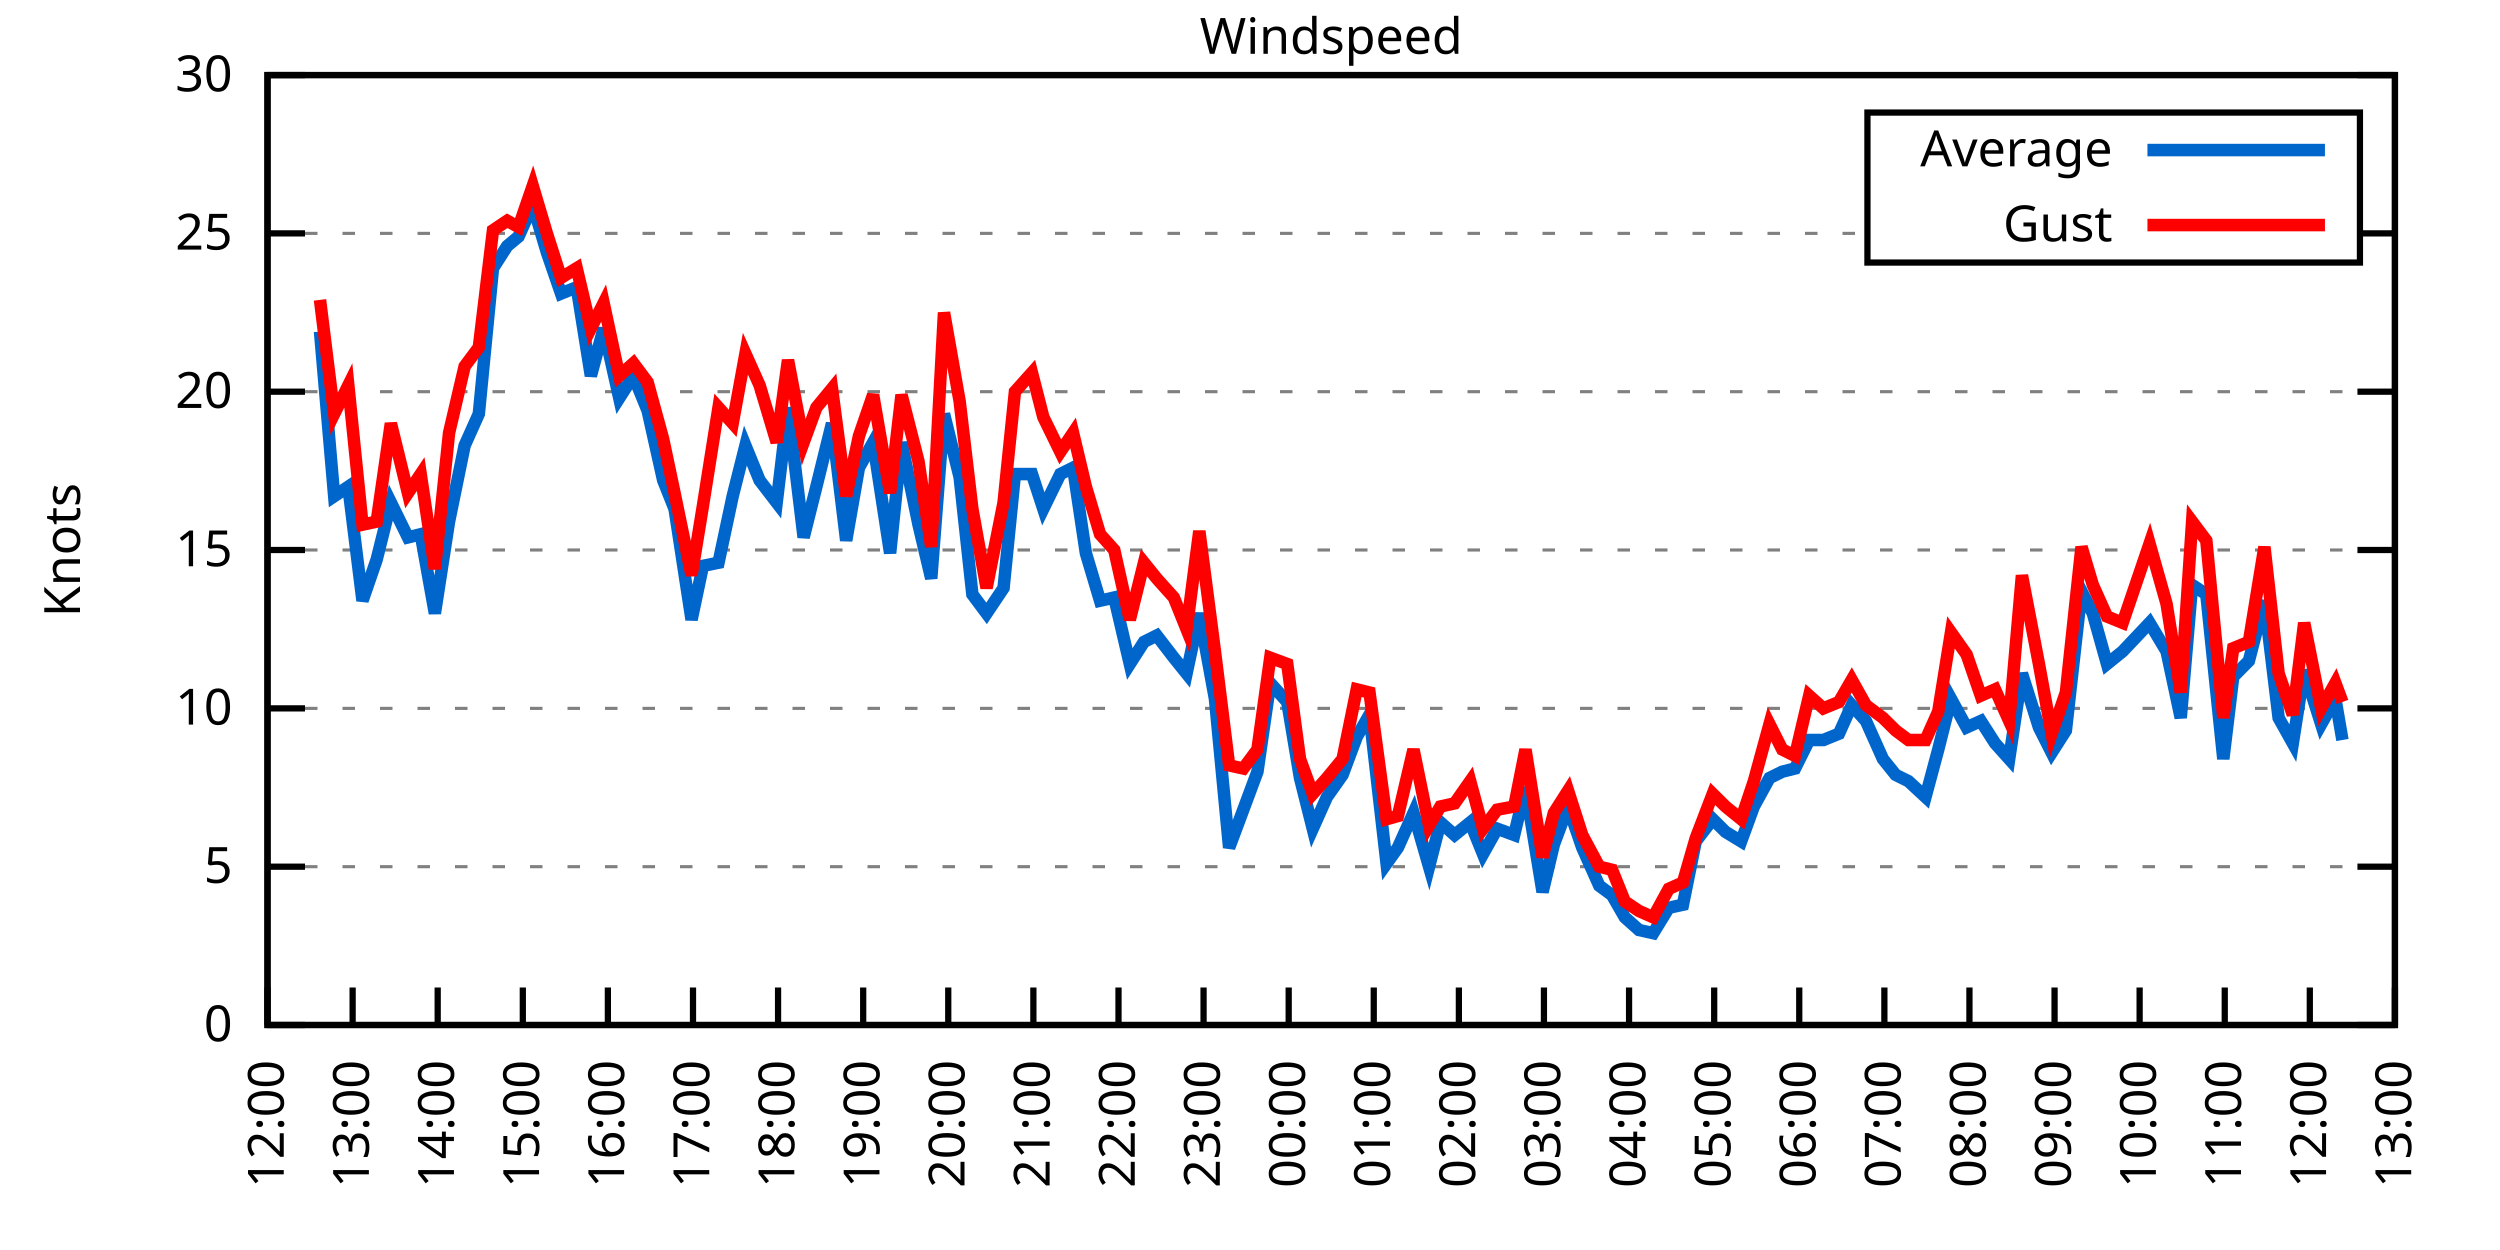
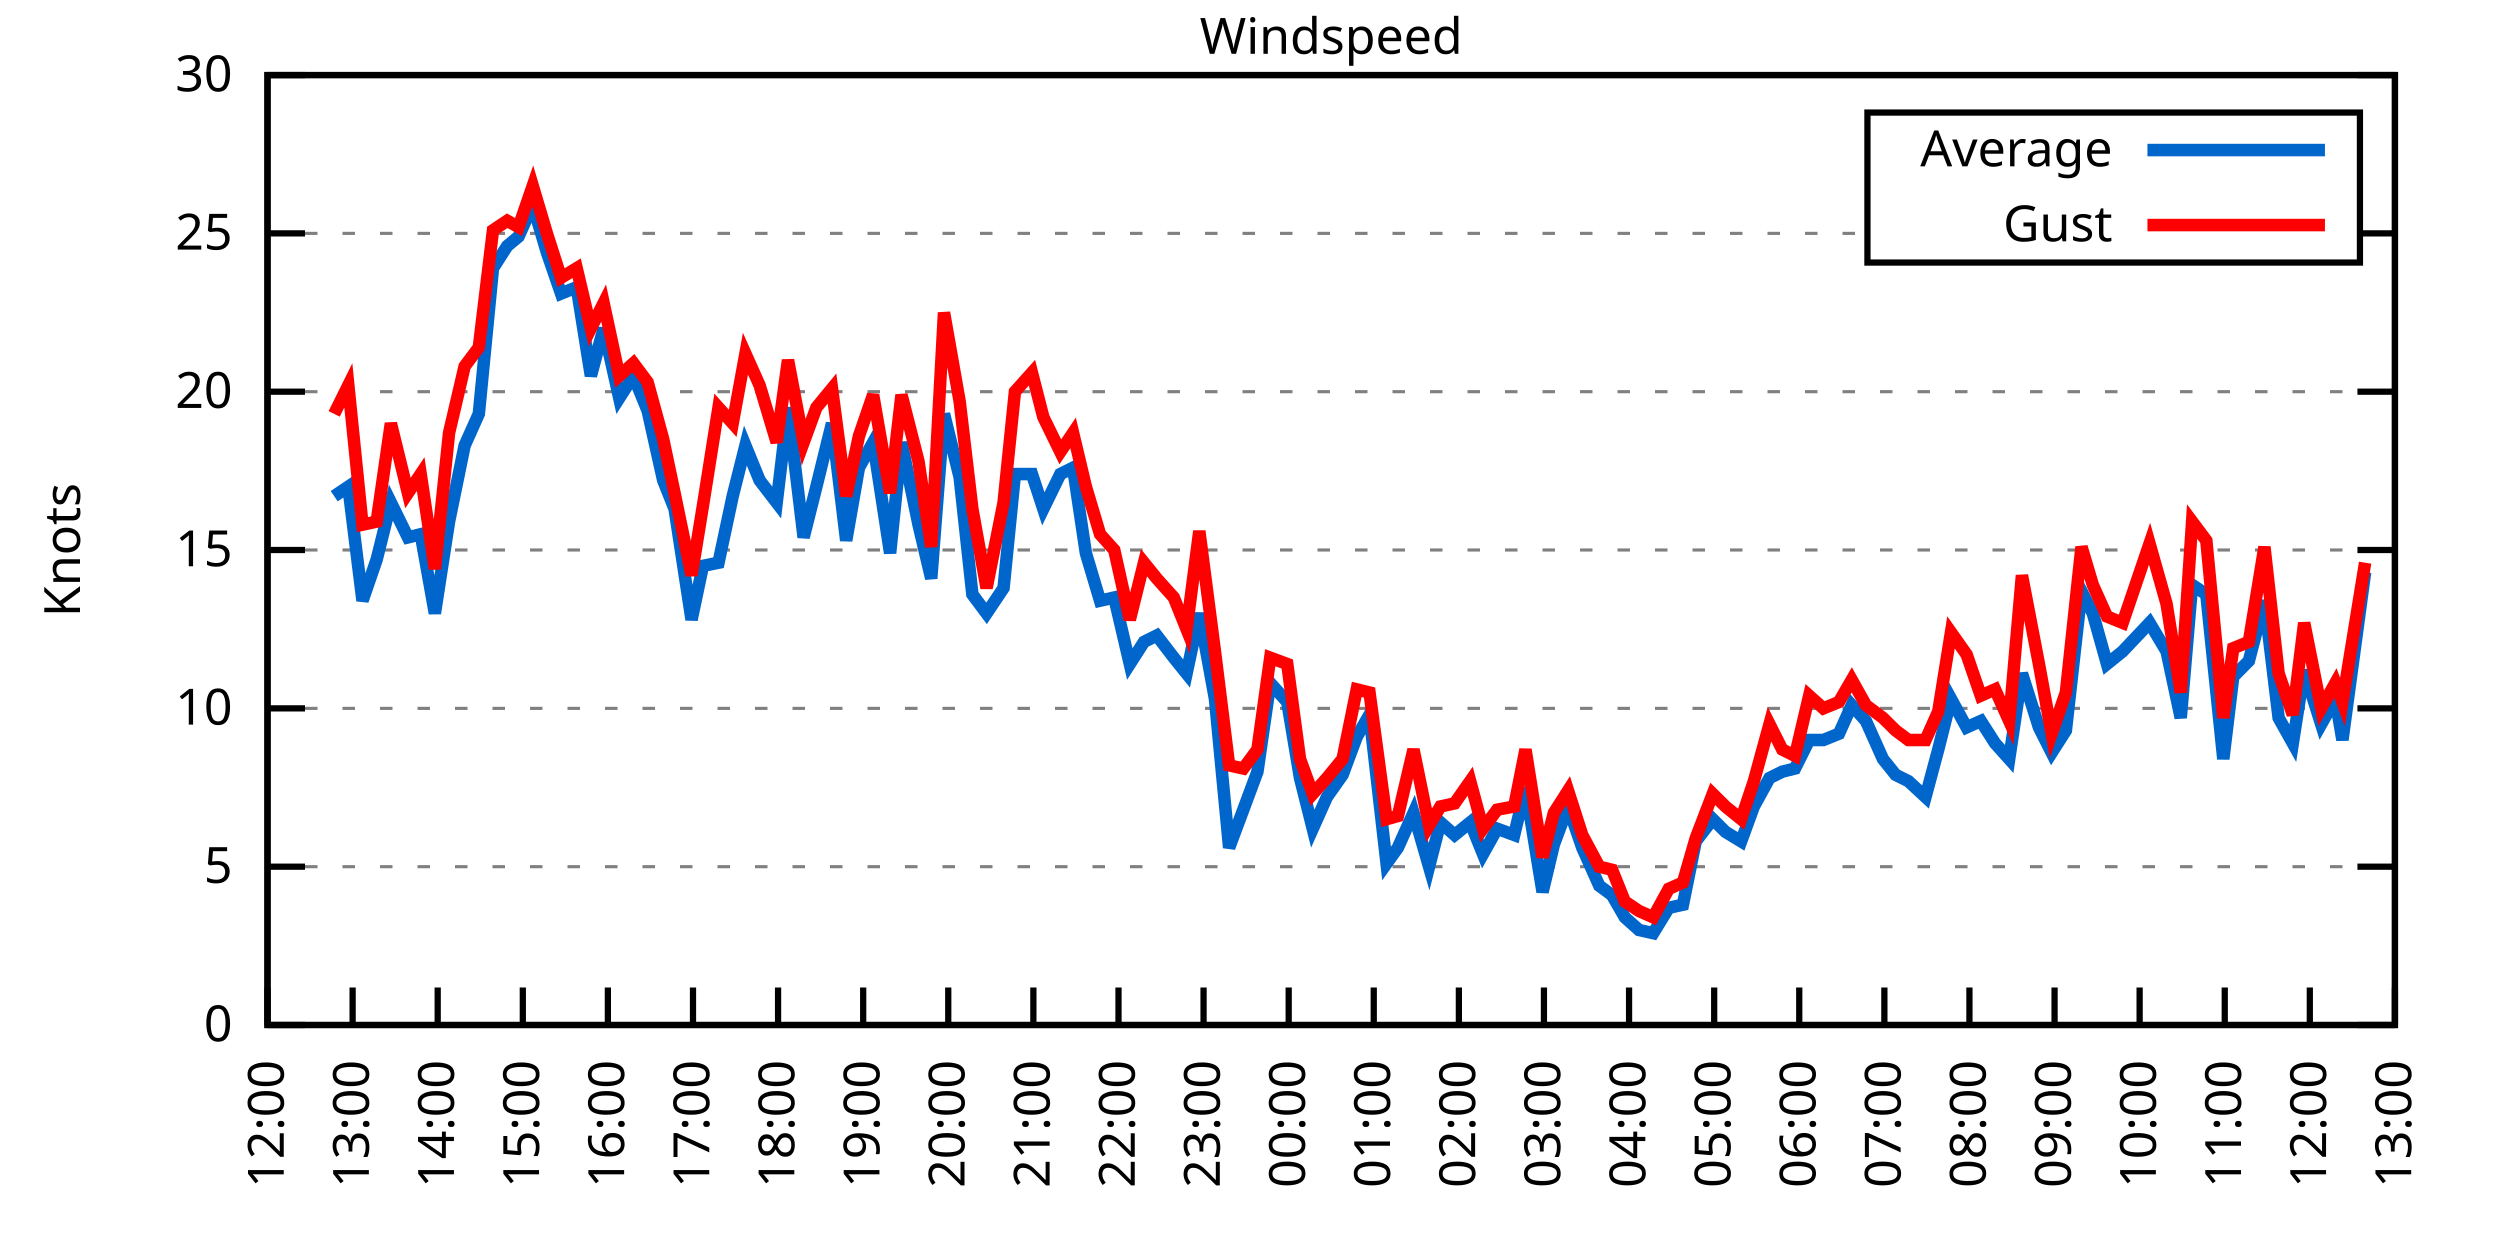
<svg xmlns="http://www.w3.org/2000/svg" xmlns:xlink="http://www.w3.org/1999/xlink" width="400" height="200" viewBox="0 0 400 200">
  <g id="gnuplot_canvas">
    <rect x="0" y="0" width="400" height="200" fill="none" />
    <defs>
      <circle id="gpDot" r="0.5" stroke-width="0.5" stroke="currentColor" />
      <path id="gpPt0" stroke-width="0.333" stroke="currentColor" d="M-1,0 h2 M0,-1 v2" />
      <path id="gpPt1" stroke-width="0.333" stroke="currentColor" d="M-1,-1 L1,1 M1,-1 L-1,1" />
      <path id="gpPt2" stroke-width="0.333" stroke="currentColor" d="M-1,0 L1,0 M0,-1 L0,1 M-1,-1 L1,1 M-1,1 L1,-1" />
      <rect id="gpPt3" stroke-width="0.333" stroke="currentColor" x="-1" y="-1" width="2" height="2" />
      <rect id="gpPt4" stroke-width="0.333" stroke="currentColor" fill="currentColor" x="-1" y="-1" width="2" height="2" />
      <circle id="gpPt5" stroke-width="0.333" stroke="currentColor" cx="0" cy="0" r="1" />
      <use xlink:href="#gpPt5" id="gpPt6" fill="currentColor" stroke="none" />
      <path id="gpPt7" stroke-width="0.333" stroke="currentColor" d="M0,-1.33 L-1.33,0.67 L1.33,0.67 z" />
      <use xlink:href="#gpPt7" id="gpPt8" fill="currentColor" stroke="none" />
      <use xlink:href="#gpPt7" id="gpPt9" stroke="currentColor" transform="rotate(180)" />
      <use xlink:href="#gpPt9" id="gpPt10" fill="currentColor" stroke="none" />
      <use xlink:href="#gpPt3" id="gpPt11" stroke="currentColor" transform="rotate(45)" />
      <use xlink:href="#gpPt11" id="gpPt12" fill="currentColor" stroke="none" />
      <path id="gpPt13" stroke-width="0.333" stroke="currentColor" d="M0,1.330 L1.265,0.411 L0.782,-1.067 L-0.782,-1.076 L-1.265,0.411 z" />
      <use xlink:href="#gpPt13" id="gpPt14" fill="currentColor" stroke="none" />
      <filter id="textbox" filterUnits="objectBoundingBox" x="0" y="0" height="1" width="1">
        <feFlood flood-color="white" flood-opacity="1" result="bgnd" />
        <feComposite in="SourceGraphic" in2="bgnd" operator="atop" />
      </filter>
      <filter id="greybox" filterUnits="objectBoundingBox" x="0" y="0" height="1" width="1">
        <feFlood flood-color="lightgrey" flood-opacity="1" result="grey" />
        <feComposite in="SourceGraphic" in2="grey" operator="atop" />
      </filter>
    </defs>
    <g fill="none" color="white" stroke="currentColor" stroke-width="1.00" stroke-linecap="butt" stroke-linejoin="miter">
</g>
    <g fill="none" color="black" stroke="currentColor" stroke-width="1.00" stroke-linecap="butt" stroke-linejoin="miter">
      <g stroke="none" shape-rendering="crispEdges">
        <polygon fill="rgb(255, 255, 255)" points="42.80,164.00 383.18,164.00 383.18,12.02 42.80,12.02 " />
      </g>
    </g>
    <g fill="none" color="black" stroke="currentColor" stroke-width="1.00" stroke-linecap="butt" stroke-linejoin="miter">
</g>
    <g fill="none" color="black" stroke="black" stroke-width="0.50" stroke-linecap="butt" stroke-linejoin="miter">
</g>
    <g fill="none" color="gray" stroke="currentColor" stroke-width="0.50" stroke-linecap="butt" stroke-linejoin="miter">
      <path stroke="gray" stroke-dasharray="2,4" class="gridline" d="M42.80,164.00 L383.19,164.00  " />
    </g>
    <g fill="none" color="gray" stroke="gray" stroke-width="1.00" stroke-linecap="butt" stroke-linejoin="miter">
</g>
    <g fill="none" color="black" stroke="currentColor" stroke-width="1.00" stroke-linecap="butt" stroke-linejoin="miter">
      <path stroke="black" d="M42.80,164.00 L48.80,164.00 M383.19,164.00 L377.19,164.00  " />
      <g transform="translate(37.20,166.60)" stroke="none" fill="black" font-family="Sans" font-size="8.00" text-anchor="end">
        <text>
          <tspan font-family="Sans"> 0</tspan>
        </text>
      </g>
    </g>
    <g fill="none" color="black" stroke="currentColor" stroke-width="1.00" stroke-linecap="butt" stroke-linejoin="miter">
</g>
    <g fill="none" color="black" stroke="black" stroke-width="0.50" stroke-linecap="butt" stroke-linejoin="miter">
</g>
    <g fill="none" color="gray" stroke="currentColor" stroke-width="0.50" stroke-linecap="butt" stroke-linejoin="miter">
      <path stroke="gray" stroke-dasharray="2,4" class="gridline" d="M42.80,138.67 L383.19,138.67  " />
    </g>
    <g fill="none" color="gray" stroke="gray" stroke-width="1.00" stroke-linecap="butt" stroke-linejoin="miter">
</g>
    <g fill="none" color="black" stroke="currentColor" stroke-width="1.00" stroke-linecap="butt" stroke-linejoin="miter">
      <path stroke="black" d="M42.80,138.67 L48.80,138.67 M383.19,138.67 L377.19,138.67  " />
      <g transform="translate(37.20,141.27)" stroke="none" fill="black" font-family="Sans" font-size="8.00" text-anchor="end">
        <text>
          <tspan font-family="Sans"> 5</tspan>
        </text>
      </g>
    </g>
    <g fill="none" color="black" stroke="currentColor" stroke-width="1.00" stroke-linecap="butt" stroke-linejoin="miter">
</g>
    <g fill="none" color="black" stroke="black" stroke-width="0.50" stroke-linecap="butt" stroke-linejoin="miter">
</g>
    <g fill="none" color="gray" stroke="currentColor" stroke-width="0.50" stroke-linecap="butt" stroke-linejoin="miter">
      <path stroke="gray" stroke-dasharray="2,4" class="gridline" d="M42.80,113.34 L383.19,113.34  " />
    </g>
    <g fill="none" color="gray" stroke="gray" stroke-width="1.00" stroke-linecap="butt" stroke-linejoin="miter">
</g>
    <g fill="none" color="black" stroke="currentColor" stroke-width="1.00" stroke-linecap="butt" stroke-linejoin="miter">
      <path stroke="black" d="M42.80,113.34 L48.80,113.34 M383.19,113.34 L377.19,113.34  " />
      <g transform="translate(37.20,115.94)" stroke="none" fill="black" font-family="Sans" font-size="8.00" text-anchor="end">
        <text>
          <tspan font-family="Sans"> 10</tspan>
        </text>
      </g>
    </g>
    <g fill="none" color="black" stroke="currentColor" stroke-width="1.00" stroke-linecap="butt" stroke-linejoin="miter">
</g>
    <g fill="none" color="black" stroke="black" stroke-width="0.50" stroke-linecap="butt" stroke-linejoin="miter">
</g>
    <g fill="none" color="gray" stroke="currentColor" stroke-width="0.50" stroke-linecap="butt" stroke-linejoin="miter">
      <path stroke="gray" stroke-dasharray="2,4" class="gridline" d="M42.80,88.00 L383.19,88.00  " />
    </g>
    <g fill="none" color="gray" stroke="gray" stroke-width="1.00" stroke-linecap="butt" stroke-linejoin="miter">
</g>
    <g fill="none" color="black" stroke="currentColor" stroke-width="1.00" stroke-linecap="butt" stroke-linejoin="miter">
      <path stroke="black" d="M42.80,88.00 L48.80,88.00 M383.19,88.00 L377.19,88.00  " />
      <g transform="translate(37.20,90.60)" stroke="none" fill="black" font-family="Sans" font-size="8.00" text-anchor="end">
        <text>
          <tspan font-family="Sans"> 15</tspan>
        </text>
      </g>
    </g>
    <g fill="none" color="black" stroke="currentColor" stroke-width="1.00" stroke-linecap="butt" stroke-linejoin="miter">
</g>
    <g fill="none" color="black" stroke="black" stroke-width="0.50" stroke-linecap="butt" stroke-linejoin="miter">
</g>
    <g fill="none" color="gray" stroke="currentColor" stroke-width="0.50" stroke-linecap="butt" stroke-linejoin="miter">
      <path stroke="gray" stroke-dasharray="2,4" class="gridline" d="M42.80,62.67 L383.19,62.67  " />
    </g>
    <g fill="none" color="gray" stroke="gray" stroke-width="1.00" stroke-linecap="butt" stroke-linejoin="miter">
</g>
    <g fill="none" color="black" stroke="currentColor" stroke-width="1.00" stroke-linecap="butt" stroke-linejoin="miter">
      <path stroke="black" d="M42.80,62.67 L48.80,62.67 M383.19,62.67 L377.19,62.67  " />
      <g transform="translate(37.20,65.27)" stroke="none" fill="black" font-family="Sans" font-size="8.00" text-anchor="end">
        <text>
          <tspan font-family="Sans"> 20</tspan>
        </text>
      </g>
    </g>
    <g fill="none" color="black" stroke="currentColor" stroke-width="1.00" stroke-linecap="butt" stroke-linejoin="miter">
</g>
    <g fill="none" color="black" stroke="black" stroke-width="0.50" stroke-linecap="butt" stroke-linejoin="miter">
</g>
    <g fill="none" color="gray" stroke="currentColor" stroke-width="0.50" stroke-linecap="butt" stroke-linejoin="miter">
      <path stroke="gray" stroke-dasharray="2,4" class="gridline" d="M42.80,37.34 L298.79,37.34 M377.59,37.34 L383.19,37.34  " />
    </g>
    <g fill="none" color="gray" stroke="gray" stroke-width="1.00" stroke-linecap="butt" stroke-linejoin="miter">
</g>
    <g fill="none" color="black" stroke="currentColor" stroke-width="1.00" stroke-linecap="butt" stroke-linejoin="miter">
      <path stroke="black" d="M42.80,37.34 L48.80,37.34 M383.19,37.34 L377.19,37.34  " />
      <g transform="translate(37.20,39.94)" stroke="none" fill="black" font-family="Sans" font-size="8.00" text-anchor="end">
        <text>
          <tspan font-family="Sans"> 25</tspan>
        </text>
      </g>
    </g>
    <g fill="none" color="black" stroke="currentColor" stroke-width="1.00" stroke-linecap="butt" stroke-linejoin="miter">
</g>
    <g fill="none" color="black" stroke="black" stroke-width="0.50" stroke-linecap="butt" stroke-linejoin="miter">
</g>
    <g fill="none" color="gray" stroke="currentColor" stroke-width="0.50" stroke-linecap="butt" stroke-linejoin="miter">
      <path stroke="gray" stroke-dasharray="2,4" class="gridline" d="M42.80,12.01 L383.19,12.01  " />
    </g>
    <g fill="none" color="gray" stroke="gray" stroke-width="1.00" stroke-linecap="butt" stroke-linejoin="miter">
</g>
    <g fill="none" color="black" stroke="currentColor" stroke-width="1.00" stroke-linecap="butt" stroke-linejoin="miter">
      <path stroke="black" d="M42.80,12.01 L48.80,12.01 M383.19,12.01 L377.19,12.01  " />
      <g transform="translate(37.20,14.61)" stroke="none" fill="black" font-family="Sans" font-size="8.00" text-anchor="end">
        <text>
          <tspan font-family="Sans"> 30</tspan>
        </text>
      </g>
    </g>
    <g fill="none" color="black" stroke="currentColor" stroke-width="1.00" stroke-linecap="butt" stroke-linejoin="miter">
      <path stroke="black" d="M42.80,164.00 L42.80,158.00  " />
      <g transform="translate(45.40,169.60) rotate(270.00)" stroke="none" fill="black" font-family="Sans" font-size="8.00" text-anchor="end">
        <text>
          <tspan font-family="Sans">12:00</tspan>
        </text>
      </g>
    </g>
    <g fill="none" color="black" stroke="currentColor" stroke-width="1.00" stroke-linecap="butt" stroke-linejoin="miter">
      <path stroke="black" d="M56.42,164.00 L56.42,158.00  " />
      <g transform="translate(59.02,169.60) rotate(270.00)" stroke="none" fill="black" font-family="Sans" font-size="8.00" text-anchor="end">
        <text>
          <tspan font-family="Sans">13:00</tspan>
        </text>
      </g>
    </g>
    <g fill="none" color="black" stroke="currentColor" stroke-width="1.00" stroke-linecap="butt" stroke-linejoin="miter">
      <path stroke="black" d="M70.03,164.00 L70.03,158.00  " />
      <g transform="translate(72.63,169.60) rotate(270.00)" stroke="none" fill="black" font-family="Sans" font-size="8.00" text-anchor="end">
        <text>
          <tspan font-family="Sans">14:00</tspan>
        </text>
      </g>
    </g>
    <g fill="none" color="black" stroke="currentColor" stroke-width="1.00" stroke-linecap="butt" stroke-linejoin="miter">
      <path stroke="black" d="M83.65,164.00 L83.65,158.00  " />
      <g transform="translate(86.25,169.60) rotate(270.00)" stroke="none" fill="black" font-family="Sans" font-size="8.00" text-anchor="end">
        <text>
          <tspan font-family="Sans">15:00</tspan>
        </text>
      </g>
    </g>
    <g fill="none" color="black" stroke="currentColor" stroke-width="1.00" stroke-linecap="butt" stroke-linejoin="miter">
      <path stroke="black" d="M97.26,164.00 L97.26,158.00  " />
      <g transform="translate(99.86,169.60) rotate(270.00)" stroke="none" fill="black" font-family="Sans" font-size="8.00" text-anchor="end">
        <text>
          <tspan font-family="Sans">16:00</tspan>
        </text>
      </g>
    </g>
    <g fill="none" color="black" stroke="currentColor" stroke-width="1.00" stroke-linecap="butt" stroke-linejoin="miter">
      <path stroke="black" d="M110.88,164.00 L110.88,158.00  " />
      <g transform="translate(113.48,169.60) rotate(270.00)" stroke="none" fill="black" font-family="Sans" font-size="8.00" text-anchor="end">
        <text>
          <tspan font-family="Sans">17:00</tspan>
        </text>
      </g>
    </g>
    <g fill="none" color="black" stroke="currentColor" stroke-width="1.00" stroke-linecap="butt" stroke-linejoin="miter">
      <path stroke="black" d="M124.49,164.00 L124.49,158.00  " />
      <g transform="translate(127.09,169.60) rotate(270.00)" stroke="none" fill="black" font-family="Sans" font-size="8.00" text-anchor="end">
        <text>
          <tspan font-family="Sans">18:00</tspan>
        </text>
      </g>
    </g>
    <g fill="none" color="black" stroke="currentColor" stroke-width="1.00" stroke-linecap="butt" stroke-linejoin="miter">
      <path stroke="black" d="M138.11,164.00 L138.11,158.00  " />
      <g transform="translate(140.71,169.60) rotate(270.00)" stroke="none" fill="black" font-family="Sans" font-size="8.00" text-anchor="end">
        <text>
          <tspan font-family="Sans">19:00</tspan>
        </text>
      </g>
    </g>
    <g fill="none" color="black" stroke="currentColor" stroke-width="1.00" stroke-linecap="butt" stroke-linejoin="miter">
      <path stroke="black" d="M151.72,164.00 L151.72,158.00  " />
      <g transform="translate(154.32,169.60) rotate(270.00)" stroke="none" fill="black" font-family="Sans" font-size="8.00" text-anchor="end">
        <text>
          <tspan font-family="Sans">20:00</tspan>
        </text>
      </g>
    </g>
    <g fill="none" color="black" stroke="currentColor" stroke-width="1.00" stroke-linecap="butt" stroke-linejoin="miter">
      <path stroke="black" d="M165.34,164.00 L165.34,158.00  " />
      <g transform="translate(167.94,169.60) rotate(270.00)" stroke="none" fill="black" font-family="Sans" font-size="8.00" text-anchor="end">
        <text>
          <tspan font-family="Sans">21:00</tspan>
        </text>
      </g>
    </g>
    <g fill="none" color="black" stroke="currentColor" stroke-width="1.00" stroke-linecap="butt" stroke-linejoin="miter">
      <path stroke="black" d="M178.96,164.00 L178.96,158.00  " />
      <g transform="translate(181.56,169.60) rotate(270.00)" stroke="none" fill="black" font-family="Sans" font-size="8.00" text-anchor="end">
        <text>
          <tspan font-family="Sans">22:00</tspan>
        </text>
      </g>
    </g>
    <g fill="none" color="black" stroke="currentColor" stroke-width="1.00" stroke-linecap="butt" stroke-linejoin="miter">
      <path stroke="black" d="M192.57,164.00 L192.57,158.00  " />
      <g transform="translate(195.17,169.60) rotate(270.00)" stroke="none" fill="black" font-family="Sans" font-size="8.00" text-anchor="end">
        <text>
          <tspan font-family="Sans">23:00</tspan>
        </text>
      </g>
    </g>
    <g fill="none" color="black" stroke="currentColor" stroke-width="1.00" stroke-linecap="butt" stroke-linejoin="miter">
      <path stroke="black" d="M206.19,164.00 L206.19,158.00  " />
      <g transform="translate(208.79,169.60) rotate(270.00)" stroke="none" fill="black" font-family="Sans" font-size="8.00" text-anchor="end">
        <text>
          <tspan font-family="Sans">00:00</tspan>
        </text>
      </g>
    </g>
    <g fill="none" color="black" stroke="currentColor" stroke-width="1.00" stroke-linecap="butt" stroke-linejoin="miter">
      <path stroke="black" d="M219.80,164.00 L219.80,158.00  " />
      <g transform="translate(222.40,169.60) rotate(270.00)" stroke="none" fill="black" font-family="Sans" font-size="8.00" text-anchor="end">
        <text>
          <tspan font-family="Sans">01:00</tspan>
        </text>
      </g>
    </g>
    <g fill="none" color="black" stroke="currentColor" stroke-width="1.00" stroke-linecap="butt" stroke-linejoin="miter">
      <path stroke="black" d="M233.42,164.00 L233.42,158.00  " />
      <g transform="translate(236.02,169.60) rotate(270.00)" stroke="none" fill="black" font-family="Sans" font-size="8.00" text-anchor="end">
        <text>
          <tspan font-family="Sans">02:00</tspan>
        </text>
      </g>
    </g>
    <g fill="none" color="black" stroke="currentColor" stroke-width="1.00" stroke-linecap="butt" stroke-linejoin="miter">
      <path stroke="black" d="M247.03,164.00 L247.03,158.00  " />
      <g transform="translate(249.63,169.60) rotate(270.00)" stroke="none" fill="black" font-family="Sans" font-size="8.00" text-anchor="end">
        <text>
          <tspan font-family="Sans">03:00</tspan>
        </text>
      </g>
    </g>
    <g fill="none" color="black" stroke="currentColor" stroke-width="1.00" stroke-linecap="butt" stroke-linejoin="miter">
      <path stroke="black" d="M260.65,164.00 L260.65,158.00  " />
      <g transform="translate(263.25,169.60) rotate(270.00)" stroke="none" fill="black" font-family="Sans" font-size="8.00" text-anchor="end">
        <text>
          <tspan font-family="Sans">04:00</tspan>
        </text>
      </g>
    </g>
    <g fill="none" color="black" stroke="currentColor" stroke-width="1.00" stroke-linecap="butt" stroke-linejoin="miter">
      <path stroke="black" d="M274.27,164.00 L274.27,158.00  " />
      <g transform="translate(276.87,169.60) rotate(270.00)" stroke="none" fill="black" font-family="Sans" font-size="8.00" text-anchor="end">
        <text>
          <tspan font-family="Sans">05:00</tspan>
        </text>
      </g>
    </g>
    <g fill="none" color="black" stroke="currentColor" stroke-width="1.00" stroke-linecap="butt" stroke-linejoin="miter">
      <path stroke="black" d="M287.88,164.00 L287.88,158.00  " />
      <g transform="translate(290.48,169.60) rotate(270.00)" stroke="none" fill="black" font-family="Sans" font-size="8.00" text-anchor="end">
        <text>
          <tspan font-family="Sans">06:00</tspan>
        </text>
      </g>
    </g>
    <g fill="none" color="black" stroke="currentColor" stroke-width="1.00" stroke-linecap="butt" stroke-linejoin="miter">
      <path stroke="black" d="M301.50,164.00 L301.50,158.00  " />
      <g transform="translate(304.10,169.60) rotate(270.00)" stroke="none" fill="black" font-family="Sans" font-size="8.00" text-anchor="end">
        <text>
          <tspan font-family="Sans">07:00</tspan>
        </text>
      </g>
    </g>
    <g fill="none" color="black" stroke="currentColor" stroke-width="1.00" stroke-linecap="butt" stroke-linejoin="miter">
      <path stroke="black" d="M315.11,164.00 L315.11,158.00  " />
      <g transform="translate(317.71,169.60) rotate(270.00)" stroke="none" fill="black" font-family="Sans" font-size="8.00" text-anchor="end">
        <text>
          <tspan font-family="Sans">08:00</tspan>
        </text>
      </g>
    </g>
    <g fill="none" color="black" stroke="currentColor" stroke-width="1.00" stroke-linecap="butt" stroke-linejoin="miter">
      <path stroke="black" d="M328.73,164.00 L328.73,158.00  " />
      <g transform="translate(331.33,169.60) rotate(270.00)" stroke="none" fill="black" font-family="Sans" font-size="8.00" text-anchor="end">
        <text>
          <tspan font-family="Sans">09:00</tspan>
        </text>
      </g>
    </g>
    <g fill="none" color="black" stroke="currentColor" stroke-width="1.00" stroke-linecap="butt" stroke-linejoin="miter">
      <path stroke="black" d="M342.34,164.00 L342.34,158.00  " />
      <g transform="translate(344.94,169.60) rotate(270.00)" stroke="none" fill="black" font-family="Sans" font-size="8.00" text-anchor="end">
        <text>
          <tspan font-family="Sans">10:00</tspan>
        </text>
      </g>
    </g>
    <g fill="none" color="black" stroke="currentColor" stroke-width="1.00" stroke-linecap="butt" stroke-linejoin="miter">
      <path stroke="black" d="M355.96,164.00 L355.96,158.00  " />
      <g transform="translate(358.56,169.60) rotate(270.00)" stroke="none" fill="black" font-family="Sans" font-size="8.00" text-anchor="end">
        <text>
          <tspan font-family="Sans">11:00</tspan>
        </text>
      </g>
    </g>
    <g fill="none" color="black" stroke="currentColor" stroke-width="1.00" stroke-linecap="butt" stroke-linejoin="miter">
      <path stroke="black" d="M369.57,164.00 L369.57,158.00  " />
      <g transform="translate(372.17,169.60) rotate(270.00)" stroke="none" fill="black" font-family="Sans" font-size="8.00" text-anchor="end">
        <text>
          <tspan font-family="Sans">12:00</tspan>
        </text>
      </g>
    </g>
    <g fill="none" color="black" stroke="currentColor" stroke-width="1.00" stroke-linecap="butt" stroke-linejoin="miter">
      <path stroke="black" d="M383.19,164.00 L383.19,158.00  " />
      <g transform="translate(385.79,169.60) rotate(270.00)" stroke="none" fill="black" font-family="Sans" font-size="8.00" text-anchor="end">
        <text>
          <tspan font-family="Sans">13:00</tspan>
        </text>
      </g>
    </g>
    <g fill="none" color="black" stroke="currentColor" stroke-width="1.00" stroke-linecap="butt" stroke-linejoin="miter">
</g>
    <g fill="none" color="black" stroke="currentColor" stroke-width="1.00" stroke-linecap="butt" stroke-linejoin="miter">
      <path stroke="black" d="M42.80,12.01 L42.80,164.00 L383.19,164.00 L383.19,12.01 L42.80,12.01 Z  " />
    </g>
    <g fill="none" color="black" stroke="currentColor" stroke-width="1.00" stroke-linecap="butt" stroke-linejoin="miter">
</g>
    <g fill="none" color="black" stroke="currentColor" stroke-width="1.00" stroke-linecap="butt" stroke-linejoin="miter">
      <path stroke="black" d="M298.79,42.01 L298.79,18.01 L377.59,18.01 L377.59,42.01 L298.79,42.01 Z  " />
    </g>
    <g id="Windspeed_plot_1">
      <g fill="none" color="white" stroke="black" stroke-width="2.00" stroke-linecap="butt" stroke-linejoin="miter">
</g>
      <g fill="none" color="black" stroke="currentColor" stroke-width="2.00" stroke-linecap="butt" stroke-linejoin="miter">
        <g transform="translate(337.99,26.61)" stroke="none" fill="black" font-family="Sans" font-size="8.00" text-anchor="end">
          <text>
            <tspan font-family="Sans">Average</tspan>
          </text>
        </g>
      </g>
      <g fill="none" color="black" stroke="currentColor" stroke-width="2.00" stroke-linecap="butt" stroke-linejoin="miter">
-         <path stroke="rgb(  0, 102, 204)" d="M343.59,24.01 L371.99,24.01 M51.20,53.05 L53.47,79.39 L55.73,77.87 L58.00,96.11 L60.27,89.52 L62.54,80.41   L65.27,85.98 L67.31,85.47 L69.58,98.14 L71.85,83.45 L74.34,71.29 L76.61,66.22 L78.88,42.91 L81.15,39.37   L82.97,37.85 L85.24,32.78 L87.50,40.38 L89.77,46.97 L92.27,45.95 L94.54,60.14 L96.58,52.54 L99.08,63.69   L101.35,60.14 L103.62,65.71 L106.11,76.86 L107.93,81.42 L110.65,99.15 L112.47,90.54 L114.96,90.03 L117.23,79.39   L119.27,71.29 L121.54,76.86 L124.27,80.41 L126.08,65.21 L128.58,85.98 L130.62,77.87 L133.12,67.74 L135.39,86.49   L137.43,74.83 L139.70,70.78 L142.42,88.51 L144.24,70.78 L146.96,83.95 L149.00,92.56 L151.04,66.22 L153.54,76.35   L155.58,95.10 L157.85,98.14 L160.57,94.08 L162.39,75.85 L165.11,75.85 L166.93,81.42 L169.65,75.85 L171.69,74.83   L173.74,88.51 L176.01,96.11 L178.28,95.60 L180.77,106.24 L183.04,102.70 L185.08,101.68 L187.81,105.23 L189.85,107.76   L191.89,98.14 L194.39,111.82 L196.66,135.63 L198.93,129.55 L201.19,123.47 L203.24,109.28 L205.96,112.32 L208.00,124.48   L210.04,132.59 L212.31,127.52 L214.81,123.98 L217.08,117.90 L219.12,114.35 L221.85,138.16 L223.66,135.63 L226.16,130.06   L228.65,138.67 L230.47,131.58 L232.74,133.60 L235.23,131.58 L237.28,136.64 L239.55,132.59 L242.27,133.60 L244.08,126.00   L246.81,142.72 L248.62,135.12 L250.89,129.04 L253.16,135.63 L255.88,141.71 L257.93,143.23 L259.97,146.77 L262.24,148.80   L264.51,149.31 L267.00,145.25 L269.27,144.75 L271.32,134.62 L274.04,131.07 L276.08,133.10 L278.58,134.62 L280.62,129.04   L283.12,124.48 L285.16,123.47 L287.20,122.96 L289.47,118.40 L291.74,118.40 L294.23,117.39 L296.28,112.83 L298.55,115.36   L301.27,121.44 L303.31,123.98 L305.35,124.99 L308.08,127.52 L310.12,119.92 L312.16,111.82 L314.66,116.38 L316.93,115.36   L319.20,118.91 L321.47,121.44 L323.51,107.76 L326.23,116.38 L328.27,120.43 L330.54,116.88 L333.04,94.59 L334.85,98.14   L337.12,106.24 L339.62,104.22 L343.93,99.66 L346.65,104.22 L348.92,114.86 L350.74,93.58 L353.01,95.10 L355.73,121.44   L357.32,108.27 L359.82,105.74 L362.31,96.11 L364.58,114.86 L366.85,118.91 L368.67,107.26 L371.39,115.87 L373.66,111.82   L374.79,118.40  " />
+         <path stroke="rgb(  0, 102, 204)" d="M343.59,24.01 L371.99,24.01 M53.47,79.39 L55.73,77.87 L58.00,96.11 L60.27,89.52 L62.54,80.41 L65.27,85.98   L67.31,85.47 L69.58,98.14 L71.85,83.45 L74.34,71.29 L76.61,66.22 L78.88,42.91 L81.15,39.37 L82.97,37.85   L85.24,32.78 L87.50,40.38 L89.77,46.97 L92.27,45.95 L94.54,60.14 L96.58,52.54 L99.08,63.69 L101.35,60.14   L103.62,65.71 L106.11,76.86 L107.93,81.42 L110.65,99.15 L112.47,90.54 L114.96,90.03 L117.23,79.39 L119.27,71.29   L121.54,76.86 L124.27,80.41 L126.08,65.21 L128.58,85.98 L130.62,77.87 L133.12,67.74 L135.39,86.49 L137.43,74.83   L139.70,70.78 L142.42,88.51 L144.24,70.78 L146.96,83.95 L149.00,92.56 L151.04,66.22 L153.54,76.35 L155.58,95.10   L157.85,98.14 L160.57,94.08 L162.39,75.85 L165.11,75.85 L166.93,81.42 L169.65,75.85 L171.69,74.83 L173.74,88.51   L176.01,96.11 L178.28,95.60 L180.77,106.24 L183.04,102.70 L185.08,101.68 L187.81,105.23 L189.85,107.76 L191.89,98.14   L194.39,111.82 L196.66,135.63 L198.93,129.55 L201.19,123.47 L203.24,109.28 L205.96,112.32 L208.00,124.48 L210.04,132.59   L212.31,127.52 L214.81,123.98 L217.08,117.90 L219.12,114.35 L221.85,138.16 L223.66,135.63 L226.16,130.06 L228.65,138.67   L230.47,131.58 L232.74,133.60 L235.23,131.58 L237.28,136.64 L239.55,132.59 L242.27,133.60 L244.08,126.00 L246.81,142.72   L248.62,135.12 L250.89,129.04 L253.16,135.63 L255.88,141.71 L257.93,143.23 L259.97,146.77 L262.24,148.80 L264.51,149.31   L267.00,145.25 L269.27,144.75 L271.32,134.62 L274.04,131.07 L276.08,133.10 L278.58,134.62 L280.62,129.04 L283.12,124.48   L285.16,123.47 L287.20,122.96 L289.47,118.40 L291.74,118.40 L294.23,117.39 L296.28,112.83 L298.55,115.36 L301.27,121.44   L303.31,123.98 L305.35,124.99 L308.08,127.52 L310.12,119.92 L312.16,111.82 L314.66,116.38 L316.93,115.36 L319.20,118.91   L321.47,121.44 L323.51,107.76 L326.23,116.38 L328.27,120.43 L330.54,116.88 L333.04,94.59 L334.85,98.14 L337.12,106.24   L339.62,104.22 L343.93,99.66 L346.65,104.22 L348.92,114.86 L350.74,93.58 L353.01,95.10 L355.73,121.44 L357.32,108.27   L359.82,105.74 L362.31,96.11 L364.58,114.86 L366.85,118.91 L368.67,107.26 L371.39,115.87 L373.66,111.82 L374.79,118.40   L378.42,91.55  " />
      </g>
    </g>
    <g id="Windspeed_plot_2">
      <g fill="none" color="black" stroke="currentColor" stroke-width="2.00" stroke-linecap="butt" stroke-linejoin="miter">
        <g transform="translate(337.99,38.61)" stroke="none" fill="black" font-family="Sans" font-size="8.00" text-anchor="end">
          <text>
            <tspan font-family="Sans">Gust</tspan>
          </text>
        </g>
      </g>
      <g fill="none" color="black" stroke="currentColor" stroke-width="2.00" stroke-linecap="butt" stroke-linejoin="miter">
-         <path stroke="rgb(255,   0,   0)" d="M343.59,36.01 L371.99,36.01 M51.20,47.98 L53.47,66.22 L55.73,61.66 L58.00,83.95 L60.27,83.45 L62.54,67.74   L65.27,78.89 L67.31,75.85 L69.58,91.04 L71.85,69.26 L74.34,58.62 L76.61,55.58 L78.88,36.84 L81.15,35.32   L82.97,36.33 L85.24,29.74 L87.50,37.34 L89.77,44.43 L92.27,42.91 L94.54,52.54 L96.58,48.49 L99.08,60.14   L101.35,58.11 L103.62,61.15 L106.11,70.27 L107.93,78.89 L110.65,92.06 L112.47,80.91 L114.96,65.21 L117.23,67.74   L119.27,56.59 L121.54,61.66 L124.27,70.78 L126.08,57.61 L128.58,70.78 L130.62,65.21 L133.12,62.17 L135.39,79.39   L137.43,69.77 L139.70,63.18 L142.42,78.89 L144.24,63.18 L146.96,73.82 L149.00,87.50 L151.04,50.01 L153.54,64.19   L155.58,81.42 L157.85,94.08 L160.57,80.41 L162.39,62.67 L165.11,59.63 L166.93,66.73 L169.65,72.30 L171.69,69.26   L173.74,77.87 L176.01,85.47 L178.28,88.00 L180.77,99.15 L183.04,90.03 L185.08,92.56 L187.81,95.60 L189.85,100.67   L191.89,84.97 L194.39,104.22 L196.66,122.46 L198.93,122.96 L201.19,119.92 L203.24,105.23 L205.96,106.24 L208.00,121.44   L210.04,127.02 L212.31,124.48 L214.81,121.44 L217.08,110.30 L219.12,110.80 L221.85,131.07 L223.66,130.56 L226.16,119.92   L228.65,132.08 L230.47,129.04 L232.74,128.54 L235.23,124.99 L237.28,132.59 L239.55,129.55 L242.27,129.04 L244.08,119.92   L246.81,137.15 L248.62,130.06 L250.89,126.51 L253.16,133.60 L255.88,138.67 L257.93,139.17 L259.97,144.24 L262.24,145.76   L264.51,146.77 L267.00,142.21 L269.27,141.20 L271.32,134.11 L274.04,127.02 L276.08,129.04 L278.58,131.07 L280.62,124.99   L283.12,115.87 L285.16,119.92 L287.20,120.94 L289.47,111.31 L291.74,113.34 L294.23,112.32 L296.28,108.78 L298.55,112.83   L301.27,114.86 L303.31,116.88 L305.35,118.40 L308.08,118.40 L310.12,113.84 L312.16,101.18 L314.66,104.72 L316.93,111.31   L319.20,110.30 L321.47,115.36 L323.51,92.06 L326.23,106.24 L328.27,117.39 L330.54,110.80 L333.04,87.50 L334.85,93.58   L337.12,98.64 L339.62,99.66 L343.93,86.99 L346.65,96.62 L348.92,110.80 L350.74,83.45 L353.01,86.49 L355.73,114.86   L357.32,103.71 L359.82,102.70 L362.31,87.50 L364.58,107.76 L366.85,114.35 L368.67,99.66 L371.39,113.34 L373.66,109.28   L374.79,112.32  " />
+         <path stroke="rgb(255,   0,   0)" d="M343.59,36.01 L371.99,36.01 M53.47,66.22 L55.73,61.66 L58.00,83.95 L60.27,83.45 L62.54,67.74 L65.27,78.89   L67.31,75.85 L69.58,91.04 L71.85,69.26 L74.34,58.62 L76.61,55.58 L78.88,36.84 L81.15,35.32 L82.97,36.33   L85.24,29.74 L87.50,37.34 L89.77,44.43 L92.27,42.91 L94.54,52.54 L96.58,48.49 L99.08,60.14 L101.35,58.11   L103.62,61.15 L106.11,70.27 L107.93,78.89 L110.65,92.06 L112.47,80.91 L114.96,65.21 L117.23,67.74 L119.27,56.59   L121.54,61.66 L124.27,70.78 L126.08,57.61 L128.58,70.78 L130.62,65.21 L133.12,62.17 L135.39,79.39 L137.43,69.77   L139.70,63.18 L142.42,78.89 L144.24,63.18 L146.96,73.82 L149.00,87.50 L151.04,50.01 L153.54,64.19 L155.58,81.42   L157.85,94.08 L160.57,80.41 L162.39,62.67 L165.11,59.63 L166.93,66.73 L169.65,72.30 L171.69,69.26 L173.74,77.87   L176.01,85.47 L178.28,88.00 L180.77,99.15 L183.04,90.03 L185.08,92.56 L187.81,95.60 L189.85,100.67 L191.89,84.97   L194.39,104.22 L196.66,122.46 L198.93,122.96 L201.19,119.92 L203.24,105.23 L205.96,106.24 L208.00,121.44 L210.04,127.02   L212.31,124.48 L214.81,121.44 L217.08,110.30 L219.12,110.80 L221.85,131.07 L223.66,130.56 L226.16,119.92 L228.65,132.08   L230.47,129.04 L232.74,128.54 L235.23,124.99 L237.28,132.59 L239.55,129.55 L242.27,129.04 L244.08,119.92 L246.81,137.15   L248.62,130.06 L250.89,126.51 L253.16,133.60 L255.88,138.67 L257.93,139.17 L259.97,144.24 L262.24,145.76 L264.51,146.77   L267.00,142.21 L269.27,141.20 L271.32,134.11 L274.04,127.02 L276.08,129.04 L278.58,131.07 L280.62,124.99 L283.12,115.87   L285.16,119.92 L287.20,120.94 L289.47,111.31 L291.74,113.34 L294.23,112.32 L296.28,108.78 L298.55,112.83 L301.27,114.86   L303.31,116.88 L305.35,118.40 L308.08,118.40 L310.12,113.84 L312.16,101.18 L314.66,104.72 L316.93,111.31 L319.20,110.30   L321.47,115.36 L323.51,92.06 L326.23,106.24 L328.27,117.39 L330.54,110.80 L333.04,87.50 L334.85,93.58 L337.12,98.64   L339.62,99.66 L343.93,86.99 L346.65,96.62 L348.92,110.80 L350.74,83.45 L353.01,86.49 L355.73,114.86 L357.32,103.71   L359.82,102.70 L362.31,87.50 L364.58,107.76 L366.85,114.35 L368.67,99.66 L371.39,113.34 L373.66,109.28 L374.79,112.32   L378.42,90.03  " />
      </g>
    </g>
    <g fill="none" color="black" stroke="currentColor" stroke-width="2.00" stroke-linecap="butt" stroke-linejoin="miter">
</g>
    <g fill="none" color="black" stroke="black" stroke-width="1.00" stroke-linecap="butt" stroke-linejoin="miter">
</g>
    <g fill="none" color="black" stroke="currentColor" stroke-width="1.00" stroke-linecap="butt" stroke-linejoin="miter">
      <path stroke="black" d="M42.80,12.01 L42.80,164.00 L383.19,164.00 L383.19,12.01 L42.80,12.01 Z  " />
      <g transform="translate(12.80,88.01) rotate(270.00)" stroke="none" fill="black" font-family="Sans" font-size="8.00" text-anchor="middle">
        <text>
          <tspan font-family="Sans">Knots</tspan>
        </text>
      </g>
    </g>
    <g fill="none" color="black" stroke="currentColor" stroke-width="1.00" stroke-linecap="butt" stroke-linejoin="miter">
</g>
    <g fill="none" color="black" stroke="currentColor" stroke-width="1.00" stroke-linecap="butt" stroke-linejoin="miter">
      <g transform="translate(212.99,8.61)" stroke="none" fill="black" font-family="Sans" font-size="8.00" text-anchor="middle">
        <text>
          <tspan font-family="Sans">Windspeed</tspan>
        </text>
      </g>
    </g>
    <g fill="none" color="black" stroke="currentColor" stroke-width="1.00" stroke-linecap="butt" stroke-linejoin="miter">
</g>
  </g>
</svg>
